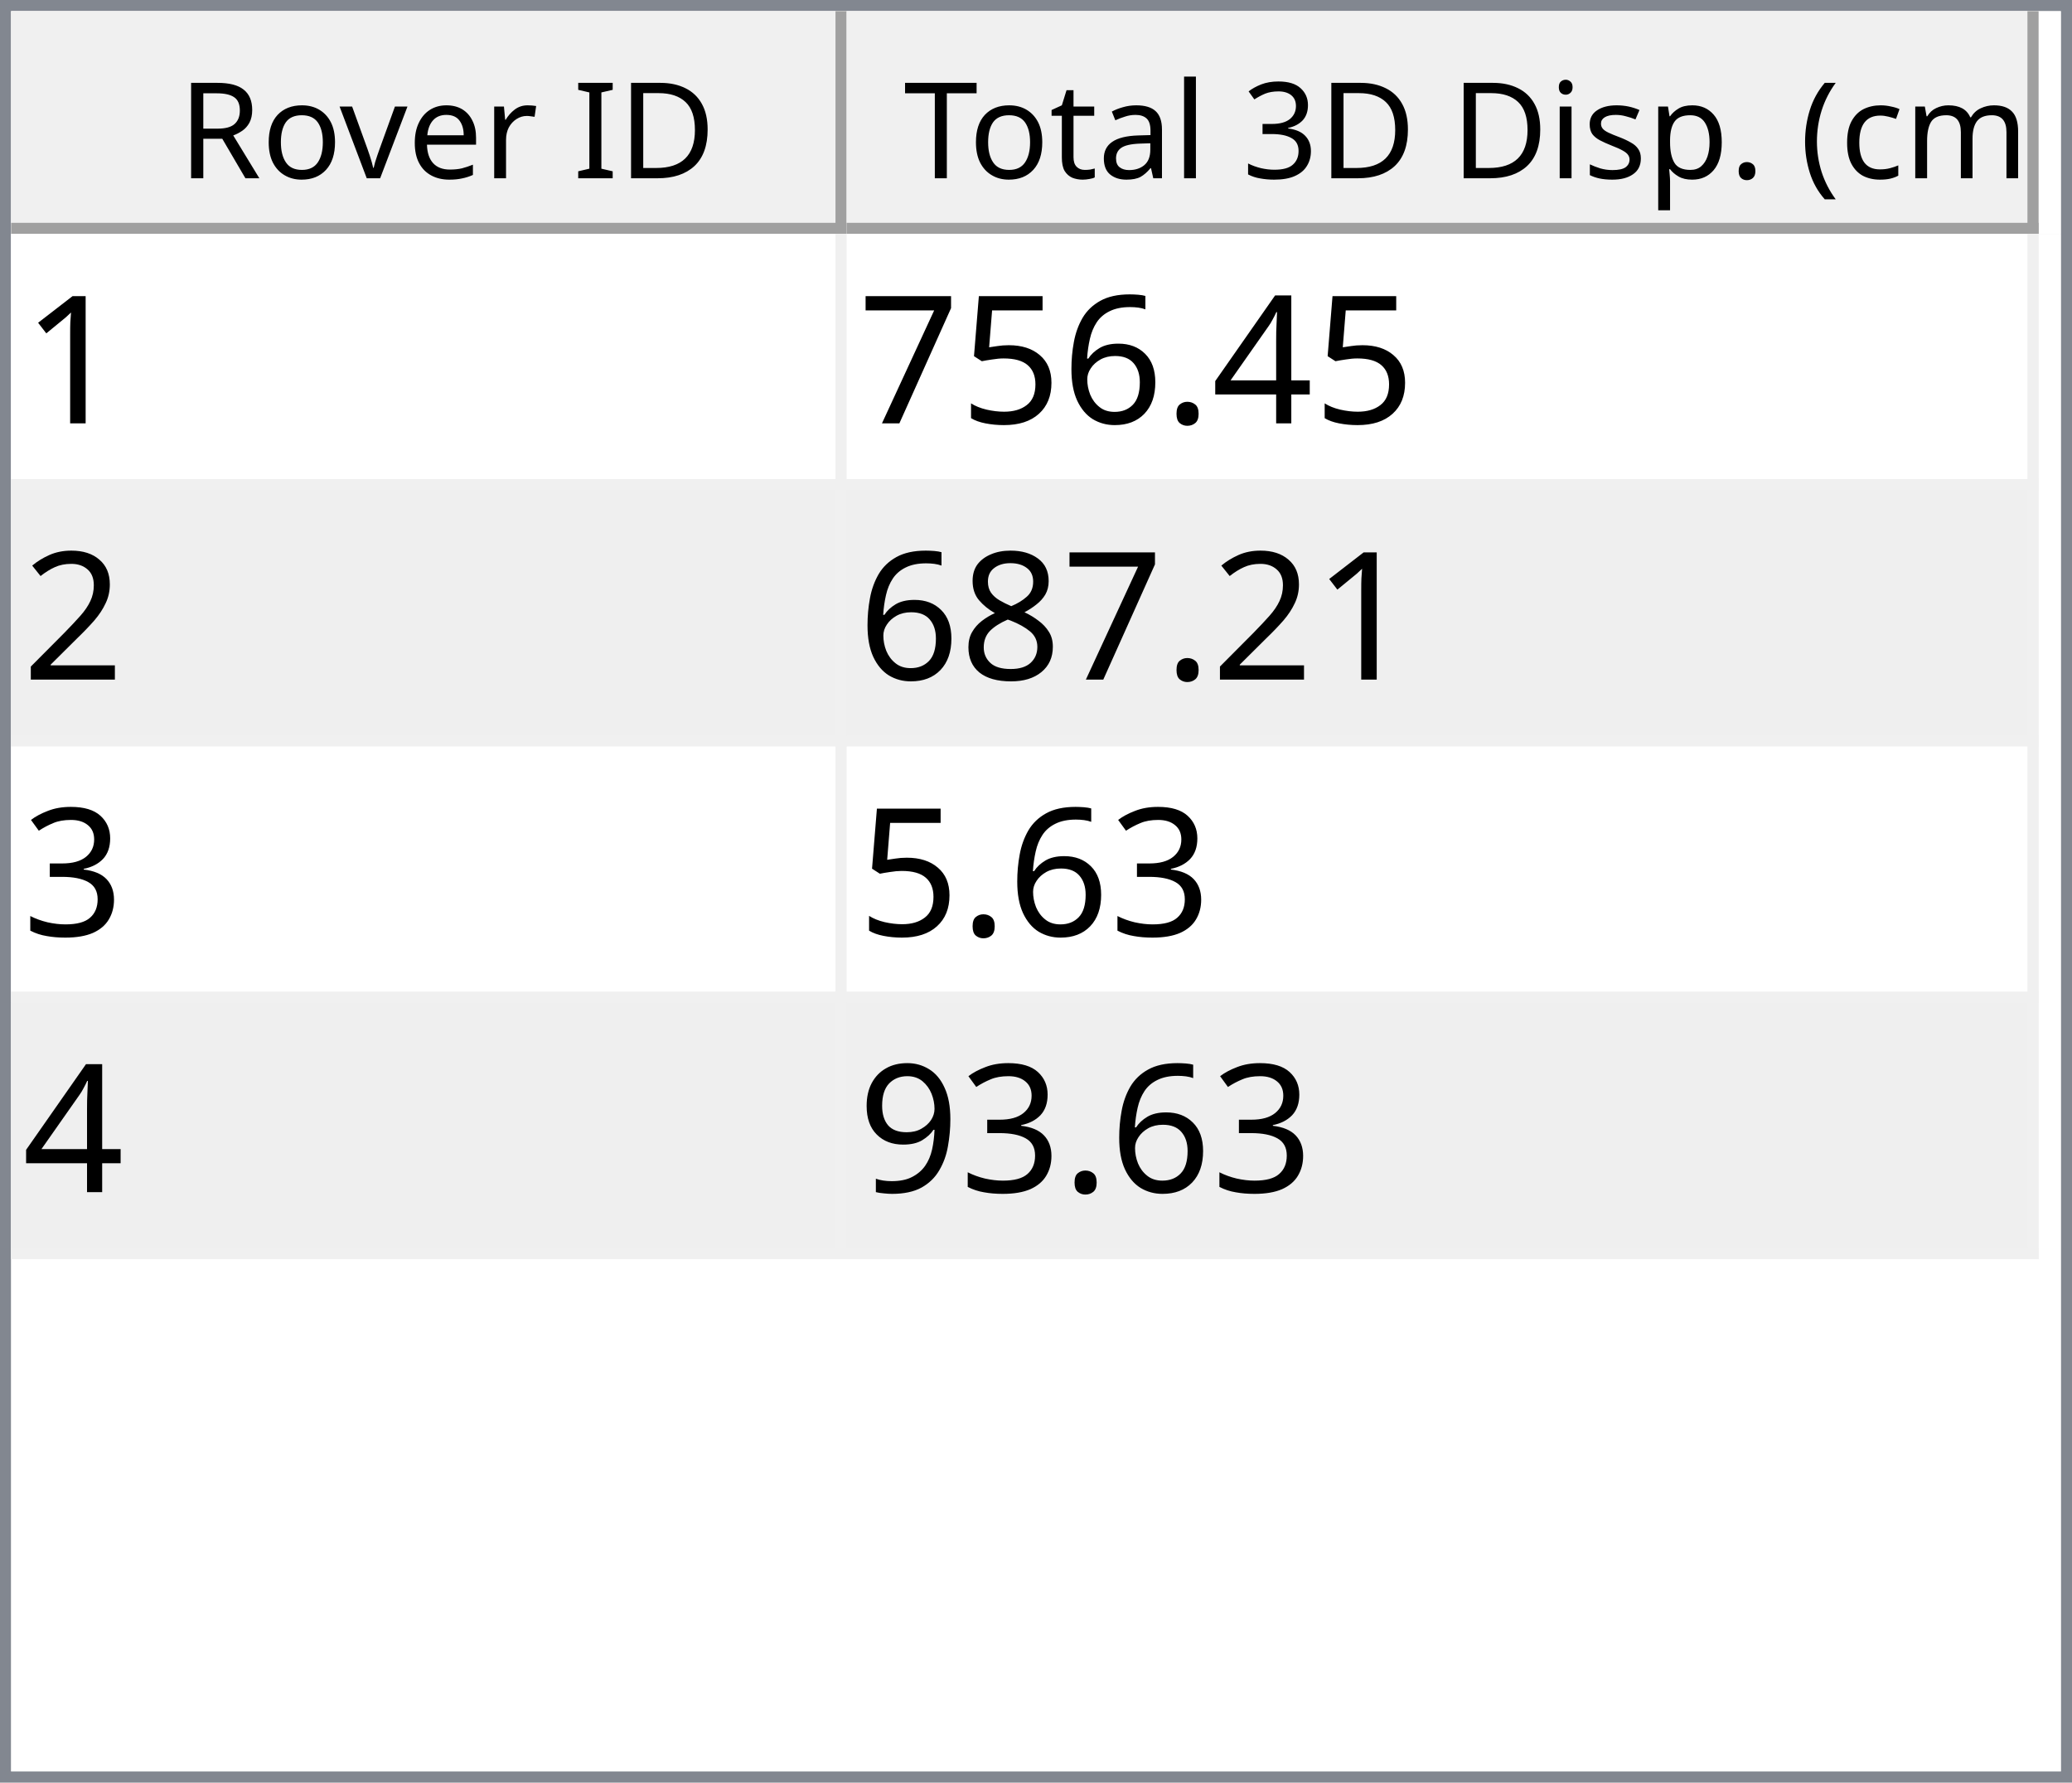
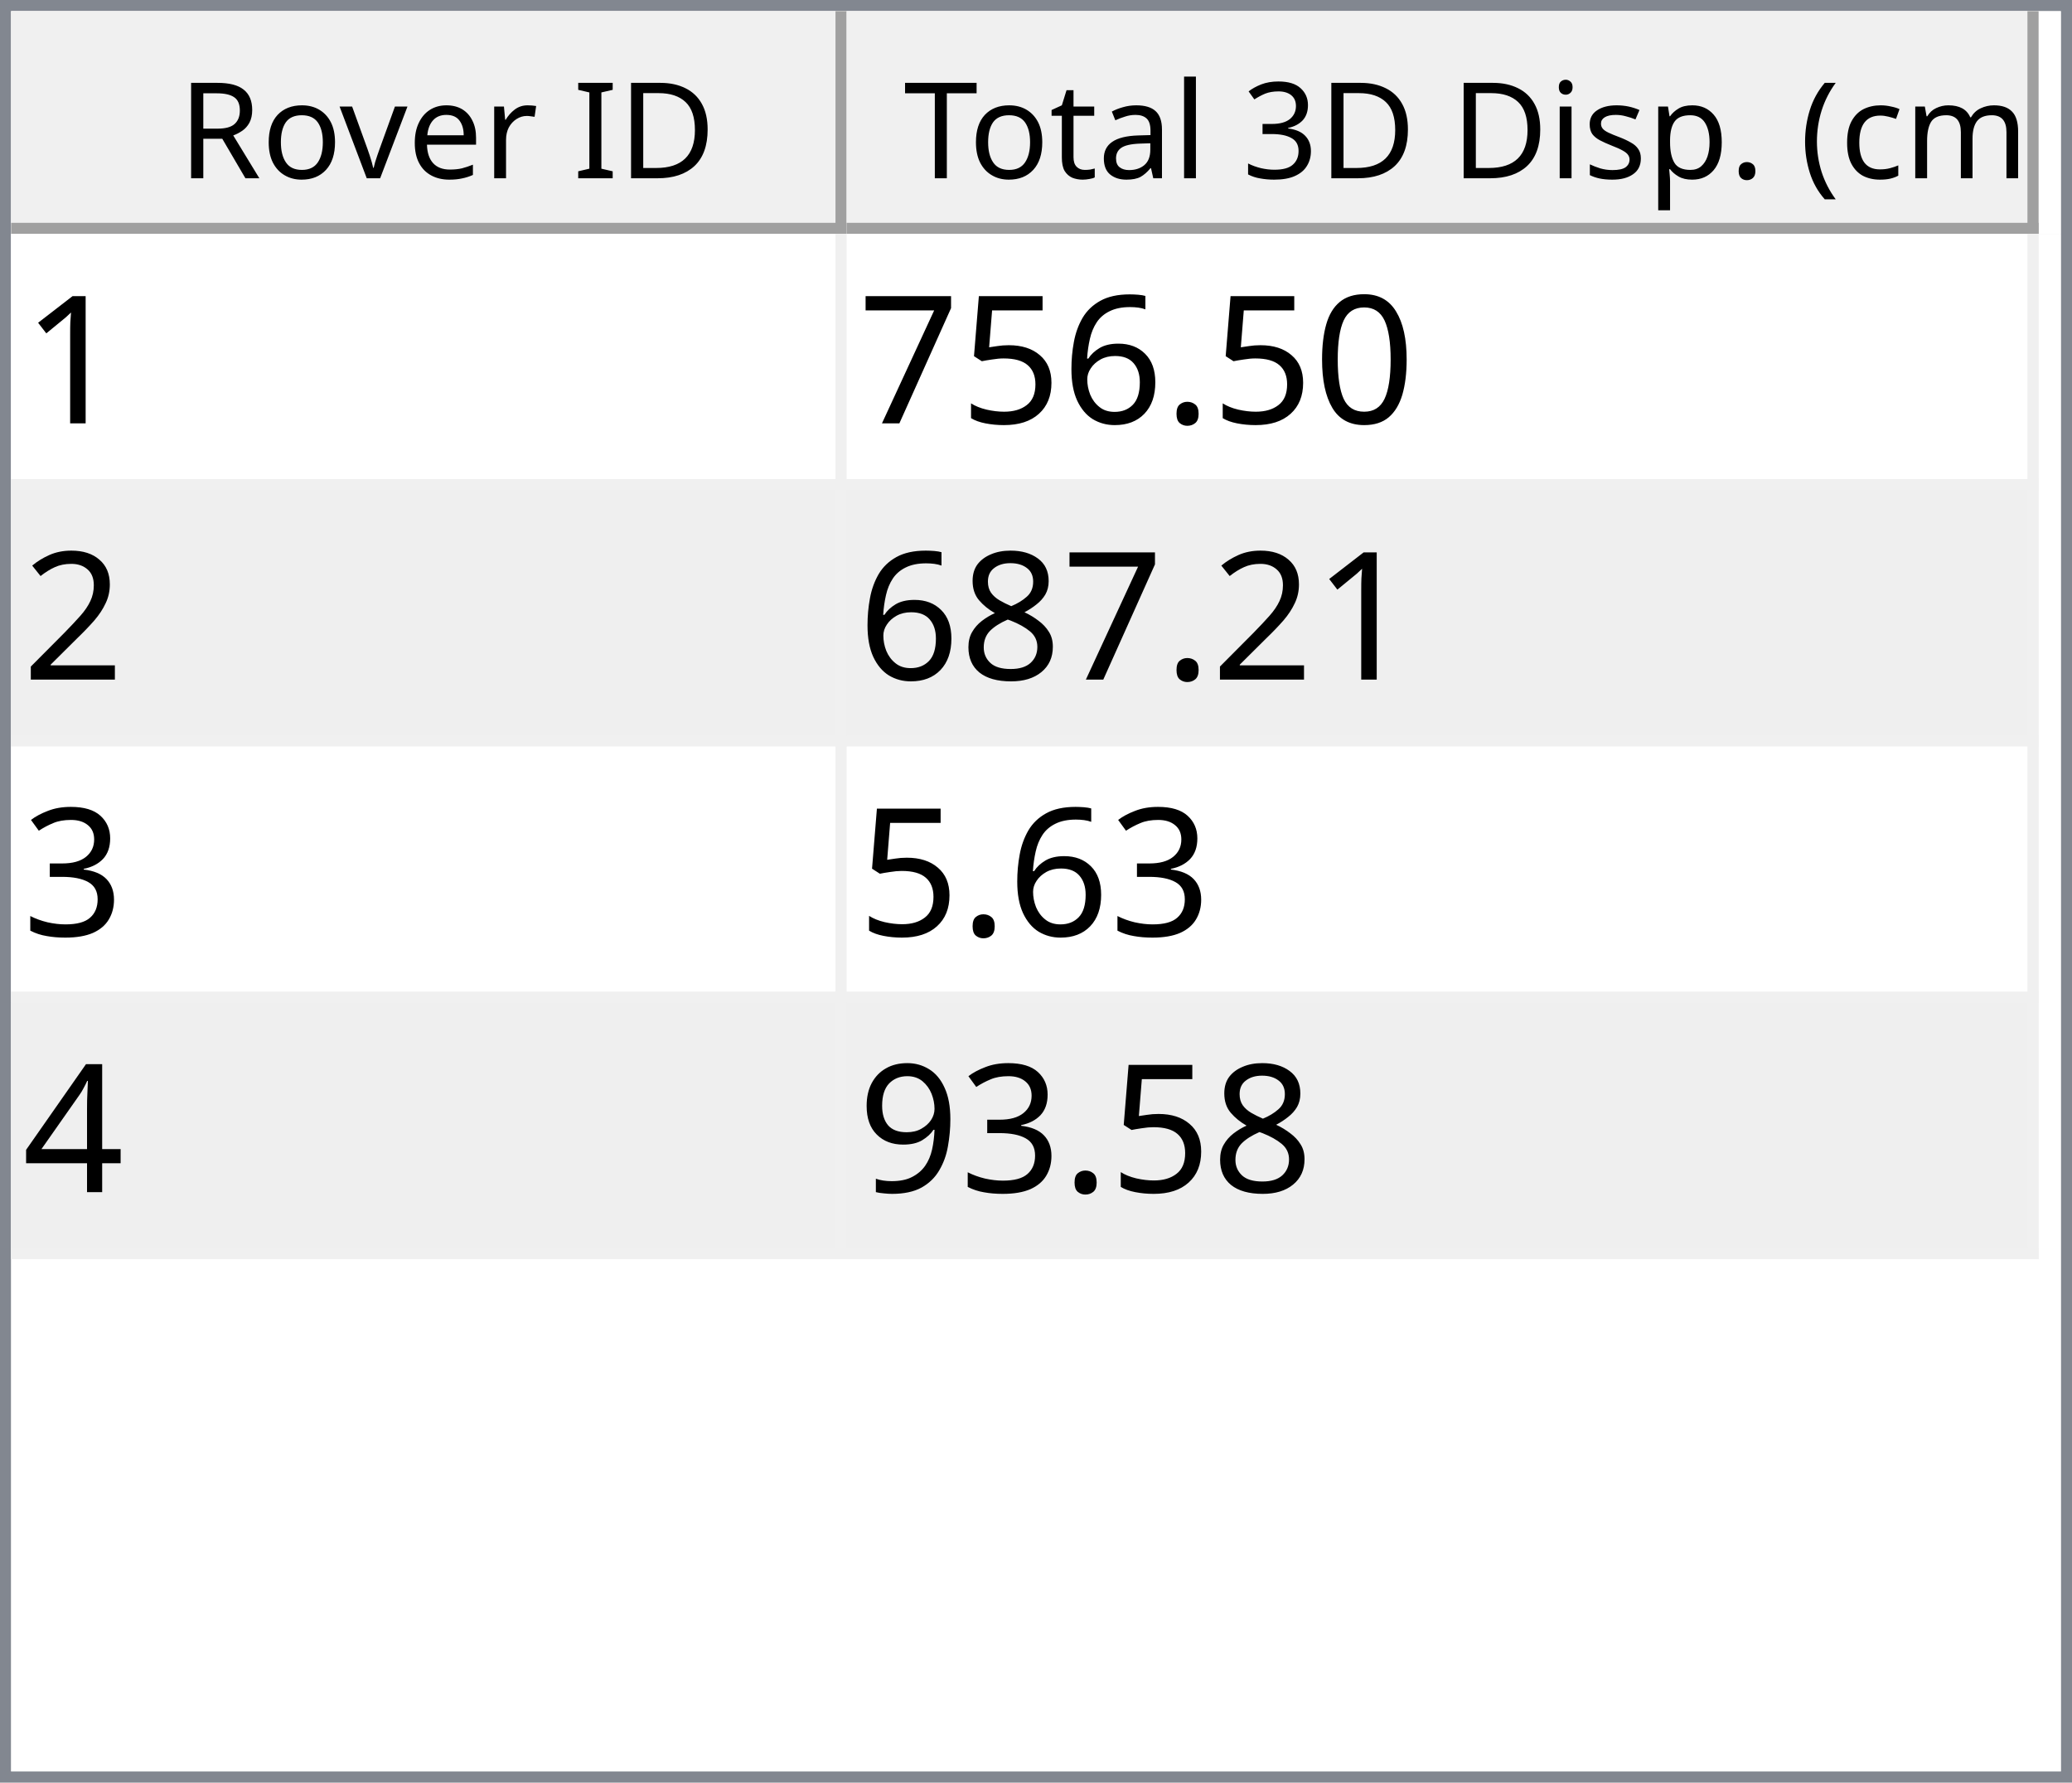
<svg xmlns="http://www.w3.org/2000/svg" style="fill-opacity:1; color-rendering:auto; color-interpolation:auto; text-rendering:auto; stroke:black; stroke-linecap:square; stroke-miterlimit:10; shape-rendering:auto; stroke-opacity:1; fill:black; stroke-dasharray:none; font-weight:normal; stroke-width:1; font-family:'Dialog'; font-style:normal; stroke-linejoin:miter; font-size:12px; stroke-dashoffset:0; image-rendering:auto;" width="186" height="160">
  <defs id="genericDefs" />
  <g>
    <defs id="defs1">
      <clipPath clipPathUnits="userSpaceOnUse" id="clipPath1">
        <path d="M0 0 L186 0 L186 160 L0 160 L0 0 Z" />
      </clipPath>
      <clipPath clipPathUnits="userSpaceOnUse" id="clipPath2">
        <path d="M0 0 L0 160 L186 160 L186 0 Z" />
      </clipPath>
      <clipPath clipPathUnits="userSpaceOnUse" id="clipPath3">
        <path d="M0 0 L0 20 L184 20 L184 0 Z" />
      </clipPath>
      <clipPath clipPathUnits="userSpaceOnUse" id="clipPath4">
        <path d="M0 0 L0 20 L75 20 L75 0 Z" />
      </clipPath>
      <clipPath clipPathUnits="userSpaceOnUse" id="clipPath5">
        <path d="M1 1 L1 19 L74 19 L74 1 Z" />
      </clipPath>
      <clipPath clipPathUnits="userSpaceOnUse" id="clipPath6">
        <path d="M0 0 L0 18 L73 18 L73 0 Z" />
      </clipPath>
      <clipPath clipPathUnits="userSpaceOnUse" id="clipPath7">
        <path d="M-0.5 -0.5 L-0.5 19.5 L74.5 19.5 L74.5 -0.5 Z" />
      </clipPath>
      <clipPath clipPathUnits="userSpaceOnUse" id="clipPath8">
        <path d="M0 0 L0 20 L107 20 L107 0 Z" />
      </clipPath>
      <clipPath clipPathUnits="userSpaceOnUse" id="clipPath9">
        <path d="M1 1 L1 19 L106 19 L106 1 Z" />
      </clipPath>
      <clipPath clipPathUnits="userSpaceOnUse" id="clipPath10">
        <path d="M0 0 L0 18 L105 18 L105 0 Z" />
      </clipPath>
      <clipPath clipPathUnits="userSpaceOnUse" id="clipPath11">
        <path d="M-0.5 -0.5 L-0.5 19.5 L106.5 19.5 L106.5 -0.5 Z" />
      </clipPath>
      <clipPath clipPathUnits="userSpaceOnUse" id="clipPath12">
        <path d="M0 0 L0 138 L184 138 L184 0 Z" />
      </clipPath>
      <clipPath clipPathUnits="userSpaceOnUse" id="clipPath13">
        <path d="M0 0 L0 92 L182 92 L182 0 Z" />
      </clipPath>
      <clipPath clipPathUnits="userSpaceOnUse" id="clipPath14">
        <path d="M-0.5 -0.5 L-0.5 91.5 L181.5 91.5 L181.5 -0.5 Z" />
      </clipPath>
      <clipPath clipPathUnits="userSpaceOnUse" id="clipPath15">
        <path d="M0 0 L0 22 L74 22 L74 0 Z" />
      </clipPath>
      <clipPath clipPathUnits="userSpaceOnUse" id="clipPath16">
        <path d="M0 0 L0 22 L106 22 L106 0 Z" />
      </clipPath>
      <font horiz-adv-x="64.551" id="font1">
        <font-face ascent="107.91" descent="25.098" units-per-em="100" style="font-style:normal; font-family:Segoe UI; font-weight:normal;" />
        <missing-glyph horiz-adv-x="64.551" d="M8.109 0 L8.109 68.266 L56.453 68.266 L56.453 0 L8.109 0 ZM15.328 7.234 L49.219 7.234 L49.219 61.031 L15.328 61.031 L15.328 7.234 Z" />
        <glyph unicode="D" horiz-adv-x="70.117" d="M9.188 0 L9.188 70.016 L28.516 70.016 Q65.531 70.016 65.531 35.891 Q65.531 19.672 55.25 9.836 Q44.969 0 27.734 0 L9.188 0 ZM17.391 62.594 L17.391 7.422 L27.828 7.422 Q41.609 7.422 49.273 14.797 Q56.938 22.172 56.938 35.688 Q56.938 62.594 28.328 62.594 L17.391 62.594 Z" />
        <glyph unicode="I" horiz-adv-x="26.611" d="M17.391 0 L9.188 0 L9.188 70.016 L17.391 70.016 L17.391 0 Z" />
        <glyph unicode=" " horiz-adv-x="27.393" d="" />
        <glyph unicode="r" horiz-adv-x="34.766" d="M34.188 41.891 Q32.078 43.5 28.125 43.5 Q23 43.5 19.555 38.672 Q16.109 33.844 16.109 25.484 L16.109 0 L8.109 0 L8.109 50 L16.109 50 L16.109 39.703 L16.312 39.703 Q18.016 44.969 21.531 47.922 Q25.047 50.875 29.391 50.875 Q32.516 50.875 34.188 50.203 L34.188 41.891 Z" />
        <glyph unicode="e" horiz-adv-x="52.295" d="M48.297 23 L12.984 23 Q13.188 14.656 17.484 10.109 Q21.781 5.562 29.297 5.562 Q37.75 5.562 44.828 11.141 L44.828 3.609 Q38.234 -1.172 27.391 -1.172 Q16.797 -1.172 10.742 5.641 Q4.688 12.453 4.688 24.812 Q4.688 36.469 11.305 43.82 Q17.922 51.172 27.734 51.172 Q37.547 51.172 42.922 44.828 Q48.297 38.484 48.297 27.203 L48.297 23 ZM40.094 29.781 Q40.047 36.719 36.75 40.578 Q33.453 44.438 27.594 44.438 Q21.922 44.438 17.969 40.383 Q14.016 36.328 13.094 29.781 L40.094 29.781 Z" />
        <glyph unicode="v" horiz-adv-x="47.9" d="M47.406 50 L27.484 0 L19.625 0 L0.688 50 L9.469 50 L22.172 13.672 Q23.578 9.672 23.922 6.688 L24.125 6.688 Q24.609 10.453 25.688 13.484 L38.969 50 L47.406 50 Z" />
        <glyph unicode="o" horiz-adv-x="58.594" d="M29 -1.172 Q17.922 -1.172 11.305 5.836 Q4.688 12.844 4.688 24.422 Q4.688 37.016 11.57 44.094 Q18.453 51.172 30.172 51.172 Q41.359 51.172 47.633 44.289 Q53.906 37.406 53.906 25.203 Q53.906 13.234 47.141 6.031 Q40.375 -1.172 29 -1.172 ZM29.594 44.438 Q21.875 44.438 17.383 39.188 Q12.891 33.938 12.891 24.703 Q12.891 15.828 17.43 10.695 Q21.969 5.562 29.594 5.562 Q37.359 5.562 41.531 10.594 Q45.703 15.625 45.703 24.906 Q45.703 34.281 41.531 39.359 Q37.359 44.438 29.594 44.438 Z" />
        <glyph unicode="R" horiz-adv-x="59.814" d="M59.375 0 L49.609 0 L37.891 19.625 Q36.281 22.359 34.766 24.289 Q33.25 26.219 31.664 27.438 Q30.078 28.656 28.25 29.219 Q26.422 29.781 24.125 29.781 L17.391 29.781 L17.391 0 L9.188 0 L9.188 70.016 L30.078 70.016 Q34.672 70.016 38.555 68.867 Q42.438 67.719 45.289 65.375 Q48.141 63.031 49.758 59.547 Q51.375 56.062 51.375 51.375 Q51.375 47.703 50.273 44.656 Q49.172 41.609 47.148 39.211 Q45.125 36.812 42.266 35.133 Q39.406 33.453 35.844 32.516 L35.844 32.328 Q37.594 31.547 38.891 30.547 Q40.188 29.547 41.359 28.18 Q42.531 26.812 43.68 25.078 Q44.828 23.344 46.234 21.047 L59.375 0 ZM17.391 62.594 L17.391 37.203 L28.516 37.203 Q31.594 37.203 34.203 38.133 Q36.812 39.062 38.719 40.797 Q40.625 42.531 41.703 45.047 Q42.781 47.562 42.781 50.688 Q42.781 56.297 39.141 59.445 Q35.5 62.594 28.609 62.594 L17.391 62.594 Z" />
        <glyph unicode=")" horiz-adv-x="30.176" d="M8.297 -15.922 L1.172 -15.922 Q16.406 2.344 16.406 26.812 Q16.406 51.469 1.078 70.016 L8.297 70.016 Q23.531 52.156 23.531 26.703 Q23.531 1.375 8.297 -15.922 Z" />
        <glyph unicode="m" horiz-adv-x="86.133" d="M79.109 0 L71.094 0 L71.094 28.719 Q71.094 37.016 68.531 40.727 Q65.969 44.438 59.906 44.438 Q54.781 44.438 51.195 39.75 Q47.609 35.062 47.609 28.516 L47.609 0 L39.594 0 L39.594 29.688 Q39.594 44.438 28.219 44.438 Q22.953 44.438 19.531 40.016 Q16.109 35.594 16.109 28.516 L16.109 0 L8.109 0 L8.109 50 L16.109 50 L16.109 42.094 L16.312 42.094 Q21.625 51.172 31.844 51.172 Q36.969 51.172 40.773 48.312 Q44.578 45.453 46 40.828 Q51.562 51.172 62.594 51.172 Q79.109 51.172 79.109 30.812 L79.109 0 Z" />
        <glyph unicode="c" horiz-adv-x="46.191" d="M42.188 2.297 Q36.422 -1.172 28.516 -1.172 Q17.828 -1.172 11.258 5.789 Q4.688 12.75 4.688 23.828 Q4.688 36.188 11.766 43.68 Q18.844 51.172 30.672 51.172 Q37.25 51.172 42.281 48.734 L42.281 40.531 Q36.719 44.438 30.375 44.438 Q22.703 44.438 17.797 38.945 Q12.891 33.453 12.891 24.516 Q12.891 15.719 17.508 10.641 Q22.125 5.562 29.891 5.562 Q36.422 5.562 42.188 9.906 L42.188 2.297 Z" />
        <glyph unicode="(" horiz-adv-x="30.176" d="M29.109 -15.922 L21.969 -15.922 Q6.844 1.375 6.844 26.703 Q6.844 52.156 21.969 70.016 L29.203 70.016 Q13.875 51.469 13.875 26.812 Q13.875 2.344 29.109 -15.922 Z" />
        <glyph unicode="." horiz-adv-x="21.68" d="M10.891 -1.078 Q8.641 -1.078 7.055 0.539 Q5.469 2.156 5.469 4.391 Q5.469 6.641 7.055 8.273 Q8.641 9.906 10.891 9.906 Q13.188 9.906 14.797 8.273 Q16.406 6.641 16.406 4.391 Q16.406 2.156 14.797 0.539 Q13.188 -1.078 10.891 -1.078 Z" />
        <glyph unicode="p" horiz-adv-x="58.789" d="M16.312 7.234 L16.109 7.234 L16.109 -23 L8.109 -23 L8.109 50 L16.109 50 L16.109 41.219 L16.312 41.219 Q22.219 51.172 33.594 51.172 Q43.266 51.172 48.688 44.461 Q54.109 37.75 54.109 26.469 Q54.109 13.922 48 6.375 Q41.891 -1.172 31.297 -1.172 Q21.578 -1.172 16.312 7.234 ZM16.109 27.391 L16.109 20.406 Q16.109 14.203 20.141 9.883 Q24.172 5.562 30.375 5.562 Q37.641 5.562 41.773 11.133 Q45.906 16.703 45.906 26.609 Q45.906 34.969 42.047 39.703 Q38.188 44.438 31.594 44.438 Q24.609 44.438 20.359 39.578 Q16.109 34.719 16.109 27.391 Z" />
        <glyph unicode="s" horiz-adv-x="42.432" d="M5.078 1.812 L5.078 10.406 Q11.625 5.562 19.484 5.562 Q30.031 5.562 30.031 12.594 Q30.031 14.594 29.125 15.992 Q28.219 17.391 26.68 18.461 Q25.141 19.531 23.07 20.383 Q21 21.234 18.609 22.172 Q15.281 23.484 12.766 24.828 Q10.25 26.172 8.57 27.859 Q6.891 29.547 6.031 31.695 Q5.172 33.844 5.172 36.719 Q5.172 40.234 6.789 42.945 Q8.406 45.656 11.086 47.484 Q13.766 49.312 17.211 50.242 Q20.656 51.172 24.312 51.172 Q30.812 51.172 35.938 48.922 L35.938 40.828 Q30.422 44.438 23.25 44.438 Q21 44.438 19.195 43.922 Q17.391 43.406 16.094 42.477 Q14.797 41.547 14.086 40.258 Q13.375 38.969 13.375 37.406 Q13.375 35.453 14.086 34.133 Q14.797 32.812 16.164 31.789 Q17.531 30.766 19.484 29.938 Q21.438 29.109 23.922 28.125 Q27.25 26.859 29.883 25.516 Q32.516 24.172 34.375 22.484 Q36.234 20.797 37.234 18.602 Q38.234 16.406 38.234 13.375 Q38.234 9.672 36.602 6.938 Q34.969 4.203 32.234 2.398 Q29.5 0.594 25.93 -0.289 Q22.359 -1.172 18.453 -1.172 Q10.75 -1.172 5.078 1.812 Z" />
        <glyph unicode="i" horiz-adv-x="24.219" d="M12.203 62.703 Q10.062 62.703 8.547 64.164 Q7.031 65.625 7.031 67.875 Q7.031 70.125 8.547 71.609 Q10.062 73.094 12.203 73.094 Q14.406 73.094 15.945 71.609 Q17.484 70.125 17.484 67.875 Q17.484 65.719 15.945 64.211 Q14.406 62.703 12.203 62.703 ZM16.109 0 L8.109 0 L8.109 50 L16.109 50 L16.109 0 Z" />
        <glyph unicode="3" horiz-adv-x="53.906" d="M46.531 19.828 Q46.531 15.094 44.75 11.211 Q42.969 7.328 39.719 4.57 Q36.469 1.812 31.93 0.297 Q27.391 -1.219 21.922 -1.219 Q11.922 -1.219 6 2.594 L6 11.188 Q13.094 5.609 22.219 5.609 Q25.875 5.609 28.828 6.539 Q31.781 7.469 33.906 9.227 Q36.031 10.984 37.18 13.477 Q38.328 15.969 38.328 19.094 Q38.328 32.812 18.797 32.812 L12.984 32.812 L12.984 39.594 L18.5 39.594 Q35.797 39.594 35.797 52.484 Q35.797 64.406 22.609 64.406 Q15.188 64.406 8.688 59.422 L8.688 67.188 Q15.375 71.188 24.609 71.188 Q29 71.188 32.57 69.969 Q36.141 68.75 38.68 66.555 Q41.219 64.359 42.609 61.281 Q44 58.203 44 54.5 Q44 40.672 30.031 36.719 L30.031 36.531 Q33.594 36.141 36.625 34.797 Q39.656 33.453 41.852 31.305 Q44.047 29.156 45.289 26.25 Q46.531 23.344 46.531 19.828 Z" />
        <glyph unicode="l" horiz-adv-x="24.219" d="M16.109 0 L8.109 0 L8.109 74.031 L16.109 74.031 L16.109 0 Z" />
        <glyph unicode="a" horiz-adv-x="50.879" d="M43.891 0 L35.891 0 L35.891 7.812 L35.688 7.812 Q30.469 -1.172 20.312 -1.172 Q12.844 -1.172 8.617 2.781 Q4.391 6.734 4.391 13.281 Q4.391 27.297 20.906 29.594 L35.891 31.688 Q35.891 44.438 25.594 44.438 Q16.547 44.438 9.281 38.281 L9.281 46.484 Q16.656 51.172 26.266 51.172 Q43.891 51.172 43.891 32.516 L43.891 0 ZM35.891 25.297 L23.828 23.641 Q18.266 22.859 15.43 20.875 Q12.594 18.891 12.594 13.875 Q12.594 10.203 15.211 7.883 Q17.828 5.562 22.172 5.562 Q28.125 5.562 32.008 9.742 Q35.891 13.922 35.891 20.312 L35.891 25.297 Z" />
        <glyph unicode="t" horiz-adv-x="33.887" d="M31.297 0.484 Q28.469 -1.078 23.828 -1.078 Q10.688 -1.078 10.688 13.578 L10.688 43.172 L2.094 43.172 L2.094 50 L10.688 50 L10.688 62.203 L18.703 64.797 L18.703 50 L31.297 50 L31.297 43.172 L18.703 43.172 L18.703 14.984 Q18.703 9.969 20.414 7.82 Q22.125 5.672 26.078 5.672 Q29.109 5.672 31.297 7.328 L31.297 0.484 Z" />
        <glyph unicode="T" horiz-adv-x="52.393" d="M50.594 62.594 L30.375 62.594 L30.375 0 L22.172 0 L22.172 62.594 L2 62.594 L2 70.016 L50.594 70.016 L50.594 62.594 Z" />
      </font>
      <font horiz-adv-x="75.0" id="font2">
        <font-face ascent="100.537" descent="21.973" units-per-em="100" style="font-style:normal; font-family:sans-serif; font-weight:normal;" />
        <missing-glyph horiz-adv-x="75.0" d="M12.5 0 L12.5 62.5 L62.5 62.5 L62.5 0 L12.5 0 ZM14.062 1.562 L60.938 1.562 L60.938 60.938 L14.062 60.938 L14.062 1.562 Z" />
        <glyph unicode="1" horiz-adv-x="55.615" d="M37.25 0 L28.469 0 L28.469 56 Q25.297 52.984 20.141 49.953 Q14.984 46.922 10.891 45.406 L10.891 53.906 Q18.266 57.375 23.781 62.305 Q29.297 67.234 31.594 71.875 L37.25 71.875 L37.25 0 Z" />
-         <glyph unicode="4" horiz-adv-x="55.615" d="M32.328 0 L32.328 17.141 L1.266 17.141 L1.266 25.203 L33.938 71.578 L41.109 71.578 L41.109 25.203 L50.781 25.203 L50.781 17.141 L41.109 17.141 L41.109 0 L32.328 0 ZM32.328 25.203 L32.328 57.469 L9.906 25.203 L32.328 25.203 Z" />
+         <glyph unicode="0" horiz-adv-x="55.615" d="M4.156 35.297 Q4.156 48 6.766 55.742 Q9.375 63.484 14.523 67.68 Q19.672 71.875 27.484 71.875 Q33.25 71.875 37.594 69.555 Q41.938 67.234 44.773 62.867 Q47.609 58.5 49.219 52.227 Q50.828 45.953 50.828 35.297 Q50.828 22.703 48.242 14.969 Q45.656 7.234 40.508 3.008 Q35.359 -1.219 27.484 -1.219 Q17.141 -1.219 11.234 6.203 Q4.156 15.141 4.156 35.297 ZM13.188 35.297 Q13.188 17.672 17.312 11.836 Q21.438 6 27.484 6 Q33.547 6 37.672 11.859 Q41.797 17.719 41.797 35.297 Q41.797 52.984 37.672 58.789 Q33.547 64.594 27.391 64.594 Q21.344 64.594 17.719 59.469 Q13.188 52.938 13.188 35.297 Z" />
        <glyph unicode="." horiz-adv-x="27.783" d="M9.078 0 L9.078 10.016 L19.094 10.016 L19.094 0 L9.078 0 Z" />
        <glyph unicode="6" horiz-adv-x="55.615" d="M49.75 54.047 L41.016 53.375 Q39.844 58.547 37.703 60.891 Q34.125 64.656 28.906 64.656 Q24.703 64.656 21.531 62.312 Q17.391 59.281 14.992 53.469 Q12.594 47.656 12.5 36.922 Q15.672 41.75 20.266 44.094 Q24.859 46.438 29.891 46.438 Q38.672 46.438 44.852 39.969 Q51.031 33.5 51.031 23.25 Q51.031 16.5 48.125 10.719 Q45.219 4.938 40.141 1.859 Q35.062 -1.219 28.609 -1.219 Q17.625 -1.219 10.695 6.859 Q3.766 14.938 3.766 33.5 Q3.766 54.25 11.422 63.672 Q18.109 71.875 29.438 71.875 Q37.891 71.875 43.289 67.141 Q48.688 62.406 49.75 54.047 ZM13.875 23.188 Q13.875 18.656 15.797 14.508 Q17.719 10.359 21.188 8.18 Q24.656 6 28.469 6 Q34.031 6 38.039 10.492 Q42.047 14.984 42.047 22.703 Q42.047 30.125 38.086 34.398 Q34.125 38.672 28.125 38.672 Q22.172 38.672 18.023 34.398 Q13.875 30.125 13.875 23.188 Z" />
        <glyph unicode="5" horiz-adv-x="55.615" d="M4.156 18.75 L13.375 19.531 Q14.406 12.797 18.141 9.398 Q21.875 6 27.156 6 Q33.5 6 37.891 10.789 Q42.281 15.578 42.281 23.484 Q42.281 31 38.062 35.352 Q33.844 39.703 27 39.703 Q22.75 39.703 19.336 37.773 Q15.922 35.844 13.969 32.766 L5.719 33.844 L12.641 70.609 L48.25 70.609 L48.25 62.203 L19.672 62.203 L15.828 42.969 Q22.266 47.469 29.344 47.469 Q38.719 47.469 45.164 40.969 Q51.609 34.469 51.609 24.266 Q51.609 14.547 45.953 7.469 Q39.062 -1.219 27.156 -1.219 Q17.391 -1.219 11.211 4.25 Q5.031 9.719 4.156 18.75 Z" />
        <glyph unicode="7" horiz-adv-x="55.615" d="M4.734 62.203 L4.734 70.656 L51.078 70.656 L51.078 63.812 Q44.234 56.547 37.523 44.484 Q30.812 32.422 27.156 19.672 Q24.516 10.688 23.781 0 L14.75 0 Q14.891 8.453 18.062 20.414 Q21.234 32.375 27.172 43.484 Q33.109 54.594 39.797 62.203 L4.734 62.203 Z" />
        <glyph unicode="2" horiz-adv-x="55.615" d="M50.344 8.453 L50.344 0 L3.031 0 Q2.938 3.172 4.047 6.109 Q5.859 10.938 9.836 15.625 Q13.812 20.312 21.344 26.469 Q33.016 36.031 37.117 41.625 Q41.219 47.219 41.219 52.203 Q41.219 57.422 37.477 61.008 Q33.734 64.594 27.734 64.594 Q21.391 64.594 17.578 60.789 Q13.766 56.984 13.719 50.25 L4.688 51.172 Q5.609 61.281 11.664 66.578 Q17.719 71.875 27.938 71.875 Q38.234 71.875 44.242 66.164 Q50.25 60.453 50.25 52 Q50.25 47.703 48.492 43.555 Q46.734 39.406 42.656 34.812 Q38.578 30.219 29.109 22.219 Q21.188 15.578 18.945 13.211 Q16.703 10.844 15.234 8.453 L50.344 8.453 Z" />
        <glyph unicode="8" horiz-adv-x="55.615" d="M17.672 38.812 Q12.203 40.828 9.57 44.539 Q6.938 48.25 6.938 53.422 Q6.938 61.234 12.555 66.555 Q18.172 71.875 27.484 71.875 Q36.859 71.875 42.578 66.43 Q48.297 60.984 48.297 53.172 Q48.297 48.188 45.68 44.508 Q43.062 40.828 37.75 38.812 Q44.344 36.672 47.781 31.883 Q51.219 27.094 51.219 20.453 Q51.219 11.281 44.727 5.031 Q38.234 -1.219 27.641 -1.219 Q17.047 -1.219 10.547 5.055 Q4.047 11.328 4.047 20.703 Q4.047 27.688 7.594 32.398 Q11.141 37.109 17.672 38.812 ZM15.922 53.719 Q15.922 48.641 19.195 45.414 Q22.469 42.188 27.688 42.188 Q32.766 42.188 36.016 45.383 Q39.266 48.578 39.266 53.219 Q39.266 58.062 35.914 61.359 Q32.562 64.656 27.594 64.656 Q22.562 64.656 19.242 61.43 Q15.922 58.203 15.922 53.719 ZM13.094 20.656 Q13.094 16.891 14.875 13.375 Q16.656 9.859 20.172 7.93 Q23.688 6 27.734 6 Q34.031 6 38.133 10.055 Q42.234 14.109 42.234 20.359 Q42.234 26.703 38.016 30.859 Q33.797 35.016 27.438 35.016 Q21.234 35.016 17.164 30.914 Q13.094 26.812 13.094 20.656 Z" />
        <glyph unicode="3" horiz-adv-x="55.615" d="M4.203 18.891 L12.984 20.062 Q14.5 12.594 18.141 9.297 Q21.781 6 27 6 Q33.203 6 37.477 10.297 Q41.75 14.594 41.75 20.953 Q41.75 27 37.797 30.93 Q33.844 34.859 27.734 34.859 Q25.25 34.859 21.531 33.891 L22.516 41.609 Q23.391 41.5 23.922 41.5 Q29.547 41.5 34.039 44.43 Q38.531 47.359 38.531 53.469 Q38.531 58.297 35.258 61.477 Q31.984 64.656 26.812 64.656 Q21.688 64.656 18.266 61.43 Q14.844 58.203 13.875 51.766 L5.078 53.328 Q6.688 62.156 12.398 67.016 Q18.109 71.875 26.609 71.875 Q32.469 71.875 37.398 69.359 Q42.328 66.844 44.945 62.5 Q47.562 58.156 47.562 53.266 Q47.562 48.641 45.07 44.828 Q42.578 41.016 37.703 38.766 Q44.047 37.312 47.562 32.695 Q51.078 28.078 51.078 21.141 Q51.078 11.766 44.242 5.25 Q37.406 -1.266 26.953 -1.266 Q17.531 -1.266 11.305 4.352 Q5.078 9.969 4.203 18.891 Z" />
+         <glyph unicode="4" horiz-adv-x="55.615" d="M32.328 0 L32.328 17.141 L1.266 17.141 L1.266 25.203 L33.938 71.578 L41.109 71.578 L41.109 25.203 L50.781 25.203 L50.781 17.141 L41.109 17.141 L41.109 0 L32.328 0 ZM32.328 25.203 L32.328 57.469 L9.906 25.203 L32.328 25.203 Z" />
        <glyph unicode="9" horiz-adv-x="55.615" d="M5.469 16.547 L13.922 17.328 Q14.984 11.375 18.016 8.688 Q21.047 6 25.781 6 Q29.828 6 32.883 7.859 Q35.938 9.719 37.891 12.82 Q39.844 15.922 41.164 21.195 Q42.484 26.469 42.484 31.938 Q42.484 32.516 42.438 33.688 Q39.797 29.5 35.234 26.883 Q30.672 24.266 25.344 24.266 Q16.453 24.266 10.305 30.711 Q4.156 37.156 4.156 47.703 Q4.156 58.594 10.578 65.234 Q17 71.875 26.656 71.875 Q33.641 71.875 39.43 68.117 Q45.219 64.359 48.219 57.398 Q51.219 50.438 51.219 37.25 Q51.219 23.531 48.242 15.406 Q45.266 7.281 39.383 3.031 Q33.5 -1.219 25.594 -1.219 Q17.188 -1.219 11.867 3.445 Q6.547 8.109 5.469 16.547 ZM41.453 48.141 Q41.453 55.719 37.43 60.156 Q33.406 64.594 27.734 64.594 Q21.875 64.594 17.531 59.812 Q13.188 55.031 13.188 47.406 Q13.188 40.578 17.312 36.305 Q21.438 32.031 27.484 32.031 Q33.594 32.031 37.523 36.305 Q41.453 40.578 41.453 48.141 Z" />
      </font>
    </defs>
    <g style="fill:white; stroke:white;">
      <rect x="0" y="0" width="186" style="clip-path:url(#clipPath1); stroke:none;" height="160" />
    </g>
    <g style="fill:white; text-rendering:optimizeSpeed; color-rendering:optimizeSpeed; image-rendering:optimizeSpeed; shape-rendering:crispEdges; stroke:white; color-interpolation:sRGB;">
      <rect x="0" width="186" height="160" y="0" style="stroke:none;" />
      <path style="stroke:none;" d="M0 160 L186 160 L186 0 L0 0 Z" />
    </g>
    <g style="fill:rgb(240,240,240); font-family:'Segoe UI'; stroke:rgb(240,240,240);">
      <rect x="0" y="0" width="186" style="clip-path:url(#clipPath2); stroke:none;" height="160" />
    </g>
    <g style="fill:rgb(130,135,144); font-family:'Segoe UI'; stroke:rgb(130,135,144);">
      <path d="M0 0 L186 0 L186 160 L0 160 L0 0 ZM1 1 L185 1 L185 159 L1 159 L1 1 Z" style="fill-rule:evenodd; clip-path:url(#clipPath2); stroke:none;" />
    </g>
    <g style="fill:white; font-family:'Segoe UI'; stroke:white;" transform="translate(1,1)">
      <rect x="0" y="0" width="184" style="clip-path:url(#clipPath3); stroke:none;" height="20" />
    </g>
    <g style="fill:rgb(240,240,240); font-family:'Segoe UI'; stroke:rgb(240,240,240);" transform="translate(1,1)">
      <rect x="0" y="0" width="75" style="clip-path:url(#clipPath4); stroke:none;" height="20" />
    </g>
    <g style="font-family:'Segoe UI';" transform="translate(2,2)">
      <text x="14" xml:space="preserve" y="14" style="clip-path:url(#clipPath6); stroke:none;">Rover ID</text>
    </g>
    <g style="fill:rgb(160,160,160); font-family:'Segoe UI'; stroke:rgb(160,160,160); stroke-linejoin:bevel;" transform="translate(1.5,1.5)">
      <line x1="74" x2="74" y1="0" style="fill:none; clip-path:url(#clipPath7);" y2="19" />
    </g>
    <g style="fill:rgb(160,160,160); font-family:'Segoe UI'; stroke:rgb(160,160,160); stroke-linejoin:bevel;" transform="matrix(1,0,0,1,1,1) translate(0.5,0.5)">
      <line x1="0" x2="74" y1="19" style="fill:none; clip-path:url(#clipPath7);" y2="19" />
    </g>
    <g style="fill:rgb(240,240,240); font-family:'Segoe UI'; stroke:rgb(240,240,240);" transform="translate(76,1)">
      <rect x="0" y="0" width="107" style="clip-path:url(#clipPath8); stroke:none;" height="20" />
    </g>
    <g style="font-family:'Segoe UI';" transform="translate(77,2)">
      <text x="1" xml:space="preserve" y="14" style="clip-path:url(#clipPath10); stroke:none;"> Total 3D Disp. (cm)</text>
    </g>
    <g style="fill:rgb(160,160,160); font-family:'Segoe UI'; stroke:rgb(160,160,160); stroke-linejoin:bevel;" transform="translate(76.5,1.5)">
      <line x1="106" x2="106" y1="0" style="fill:none; clip-path:url(#clipPath11);" y2="19" />
    </g>
    <g style="fill:rgb(160,160,160); font-family:'Segoe UI'; stroke:rgb(160,160,160); stroke-linejoin:bevel;" transform="matrix(1,0,0,1,76,1) translate(0.5,0.5)">
      <line x1="0" x2="106" y1="19" style="fill:none; clip-path:url(#clipPath11);" y2="19" />
    </g>
    <g style="fill:white; font-family:'Segoe UI'; stroke:white;" transform="translate(1,21)">
      <rect x="0" y="0" width="184" style="clip-path:url(#clipPath12); stroke:none;" height="138" />
    </g>
    <g style="fill:rgb(240,240,240); font-size:16px; font-family:sans-serif; stroke:rgb(240,240,240);" transform="translate(1,21)">
      <rect x="0" y="0" width="182" style="clip-path:url(#clipPath13); stroke:none;" height="92" />
      <line transform="translate(0.5,0.5)" x1="0" x2="181" y1="22" style="clip-path:url(#clipPath14); fill:none; stroke-linejoin:bevel;" y2="22" />
    </g>
    <g transform="matrix(1,0,0,1,1,21) translate(0.5,0.5)" style="fill:rgb(240,240,240); font-size:16px; font-family:sans-serif; stroke:rgb(240,240,240); stroke-linejoin:bevel;">
      <line x1="0" x2="181" y1="45" style="fill:none; clip-path:url(#clipPath14);" y2="45" />
    </g>
    <g transform="matrix(1,0,0,1,1,21) translate(0.5,0.5)" style="fill:rgb(240,240,240); font-size:16px; font-family:sans-serif; stroke:rgb(240,240,240); stroke-linejoin:bevel;">
      <line x1="0" x2="181" y1="68" style="fill:none; clip-path:url(#clipPath14);" y2="68" />
    </g>
    <g transform="matrix(1,0,0,1,1,21) translate(0.5,0.5)" style="fill:rgb(240,240,240); font-size:16px; font-family:sans-serif; stroke:rgb(240,240,240); stroke-linejoin:bevel;">
      <line x1="0" x2="181" y1="91" style="fill:none; clip-path:url(#clipPath14);" y2="91" />
    </g>
    <g transform="matrix(1,0,0,1,1,21) translate(0.5,0.5)" style="fill:rgb(240,240,240); font-size:16px; font-family:sans-serif; stroke:rgb(240,240,240); stroke-linejoin:bevel;">
      <line x1="74" x2="74" y1="0" style="fill:none; clip-path:url(#clipPath14);" y2="91" />
    </g>
    <g transform="matrix(1,0,0,1,1,21) translate(0.5,0.5)" style="fill:rgb(240,240,240); font-size:16px; font-family:sans-serif; stroke:rgb(240,240,240); stroke-linejoin:bevel;">
      <line x1="181" x2="181" y1="0" style="fill:none; clip-path:url(#clipPath14);" y2="91" />
    </g>
    <g style="fill:white; font-size:16px; font-family:sans-serif; stroke:white;" transform="matrix(1,0,0,1,1,21)">
      <rect x="0" y="0" width="74" style="clip-path:url(#clipPath15); stroke:none;" height="22" />
      <text x="1" y="17" style="fill:black; clip-path:url(#clipPath15); stroke:none;" xml:space="preserve">1</text>
    </g>
    <g style="fill:white; font-size:16px; font-family:sans-serif; stroke:white;" transform="matrix(1,0,0,1,1,21) translate(75,0)">
      <rect x="0" y="0" width="106" style="clip-path:url(#clipPath16); stroke:none;" height="22" />
-       <text x="1" y="17" style="fill:black; clip-path:url(#clipPath16); stroke:none;" xml:space="preserve">756.45</text>
+       <text x="1" y="17" style="fill:black; clip-path:url(#clipPath16); stroke:none;" xml:space="preserve">756.50</text>
    </g>
    <g style="fill:rgb(239,239,239); font-size:16px; font-family:sans-serif; stroke:rgb(239,239,239);" transform="matrix(1,0,0,1,1,21) translate(0,23)">
      <rect x="0" y="0" width="74" style="clip-path:url(#clipPath15); stroke:none;" height="22" />
      <text x="1" y="17" style="fill:black; clip-path:url(#clipPath15); stroke:none;" xml:space="preserve">2</text>
    </g>
    <g style="fill:rgb(239,239,239); font-size:16px; font-family:sans-serif; stroke:rgb(239,239,239);" transform="matrix(1,0,0,1,1,21) translate(75,23)">
      <rect x="0" y="0" width="106" style="clip-path:url(#clipPath16); stroke:none;" height="22" />
      <text x="1" y="17" style="fill:black; clip-path:url(#clipPath16); stroke:none;" xml:space="preserve">687.21</text>
    </g>
    <g style="fill:white; font-size:16px; font-family:sans-serif; stroke:white;" transform="matrix(1,0,0,1,1,21) translate(0,46)">
      <rect x="0" y="0" width="74" style="clip-path:url(#clipPath15); stroke:none;" height="22" />
      <text x="1" y="17" style="fill:black; clip-path:url(#clipPath15); stroke:none;" xml:space="preserve">3</text>
    </g>
    <g style="fill:white; font-size:16px; font-family:sans-serif; stroke:white;" transform="matrix(1,0,0,1,1,21) translate(75,46)">
      <rect x="0" y="0" width="106" style="clip-path:url(#clipPath16); stroke:none;" height="22" />
      <text x="1" y="17" style="fill:black; clip-path:url(#clipPath16); stroke:none;" xml:space="preserve">5.63</text>
    </g>
    <g style="fill:rgb(239,239,239); font-size:16px; font-family:sans-serif; stroke:rgb(239,239,239);" transform="matrix(1,0,0,1,1,21) translate(0,69)">
      <rect x="0" y="0" width="74" style="clip-path:url(#clipPath15); stroke:none;" height="22" />
      <text x="1" y="17" style="fill:black; clip-path:url(#clipPath15); stroke:none;" xml:space="preserve">4</text>
    </g>
    <g style="fill:rgb(239,239,239); font-size:16px; font-family:sans-serif; stroke:rgb(239,239,239);" transform="matrix(1,0,0,1,1,21) translate(75,69)">
      <rect x="0" y="0" width="106" style="clip-path:url(#clipPath16); stroke:none;" height="22" />
-       <text x="1" y="17" style="fill:black; clip-path:url(#clipPath16); stroke:none;" xml:space="preserve">93.63</text>
+       <text x="1" y="17" style="fill:black; clip-path:url(#clipPath16); stroke:none;" xml:space="preserve">93.58</text>
    </g>
  </g>
</svg>
